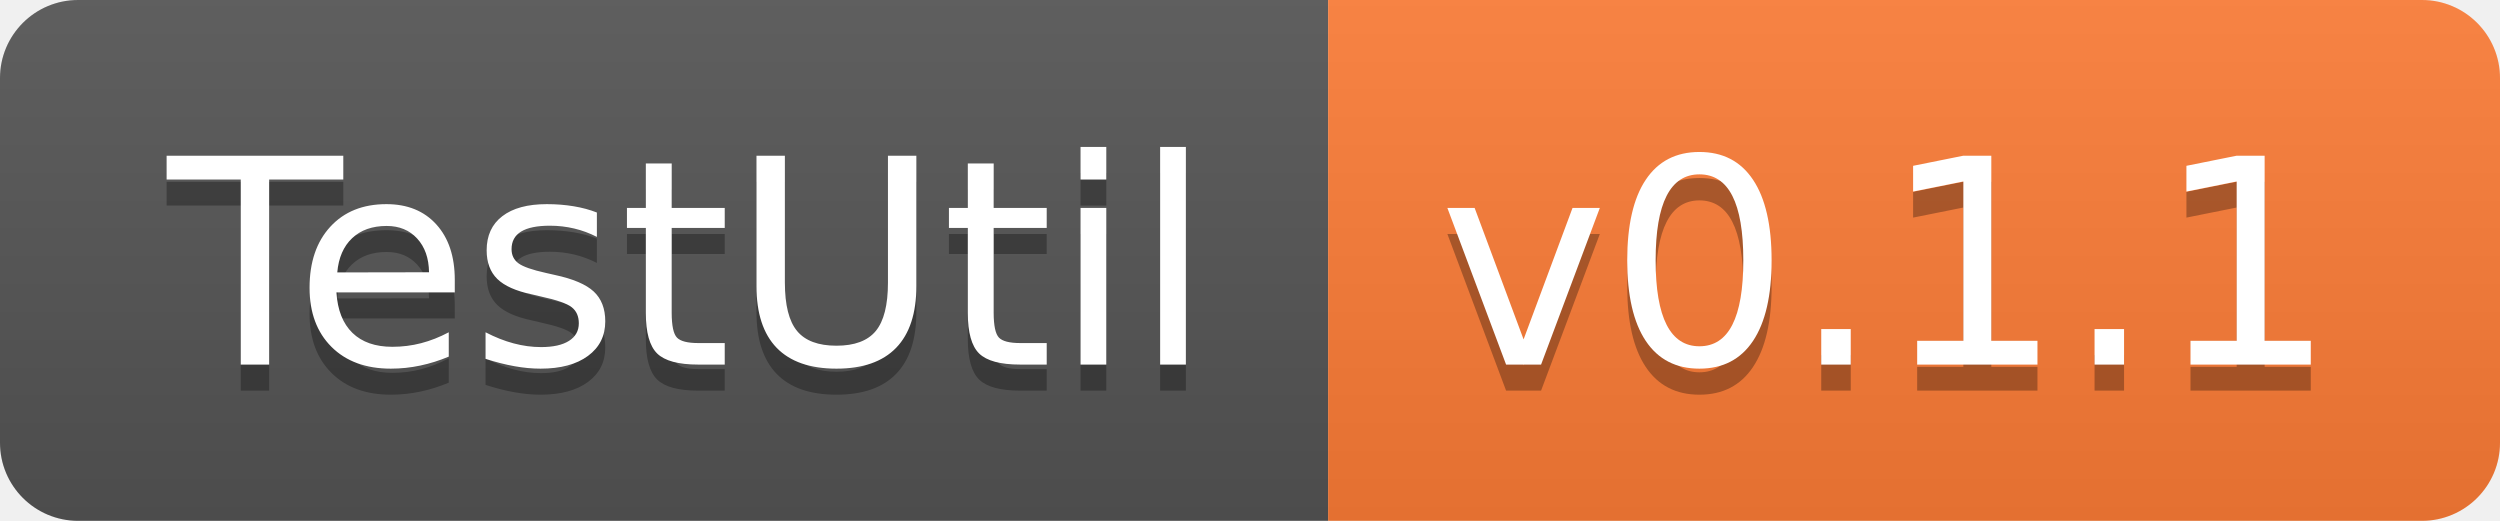
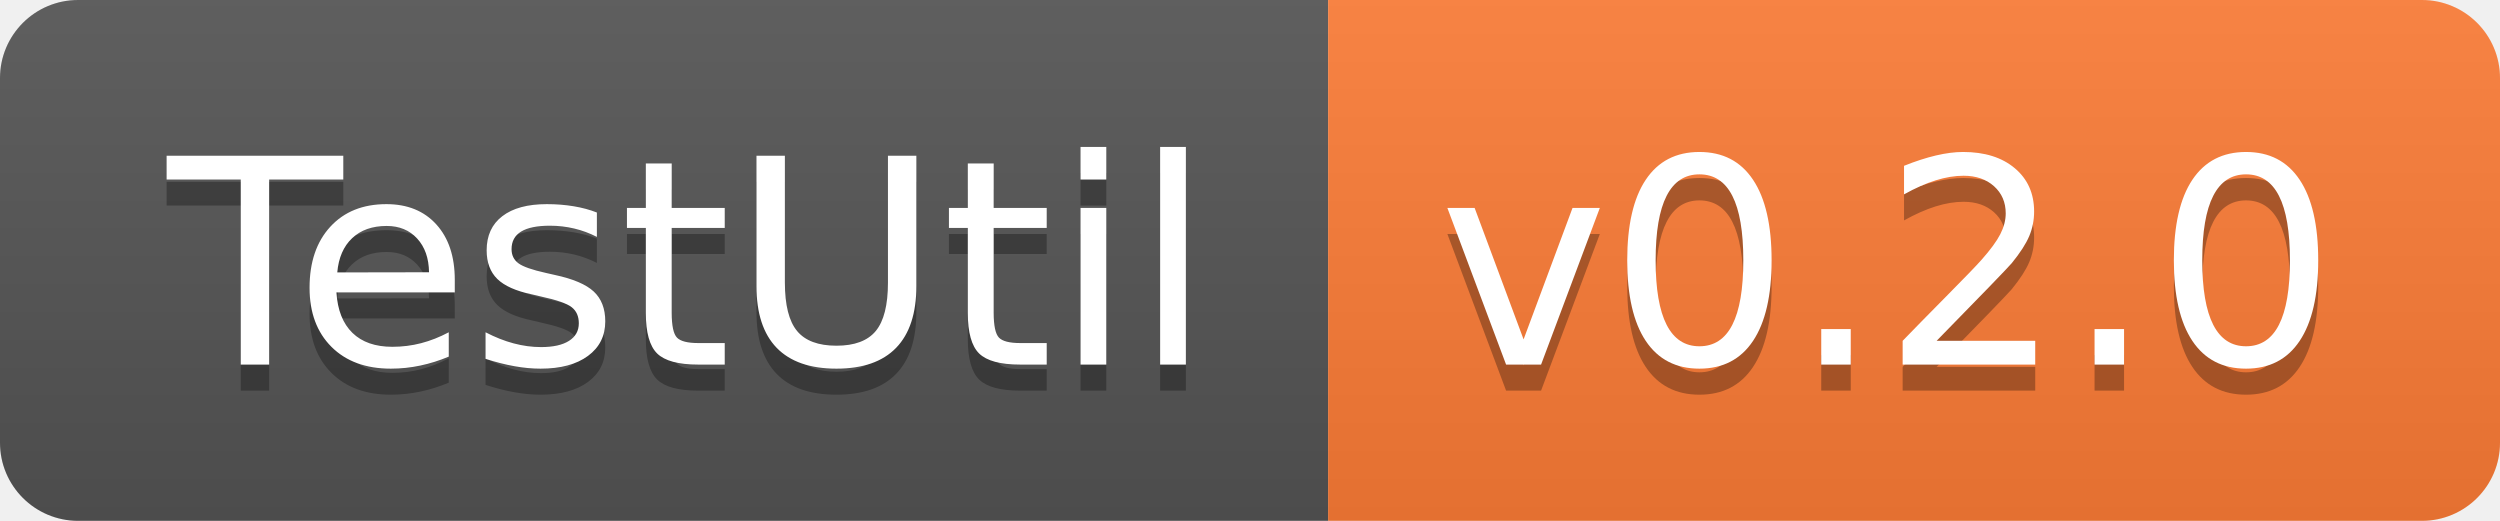
- <svg xmlns="http://www.w3.org/2000/svg" width="96" height="20" role="img" aria-label="TestUtil: v0.1.1">
+ <svg xmlns="http://www.w3.org/2000/svg" width="96" height="20" role="img" aria-label="TestUtil: v0.2.0">
  <linearGradient id="s" x2="0" y2="100%">
    <stop offset="0" stop-color="#bbb" stop-opacity=".1" />
    <stop offset="1" stop-opacity=".1" />
  </linearGradient>
  <clipPath id="r">
    <rect width="96" height="20" rx="3" fill="#fff" />
  </clipPath>
  <g clip-path="url(#r)">
    <rect width="51" height="20" fill="#555" />
    <rect x="51" width="45" height="20" fill="#fe7d37" />
    <rect width="96" height="20" fill="url(#s)" />
  </g>
  <g fill="#fff" text-anchor="middle" font-family="Verdana,Geneva,DejaVu Sans,sans-serif" text-rendering="geometricPrecision" font-size="110">
    <text aria-hidden="true" x="265" y="150" fill="#010101" fill-opacity=".3" transform="scale(.1)" textLength="410">TestUtil</text>
    <text x="265" y="140" transform="scale(.1)" fill="#fff" textLength="410">TestUtil</text>
-     <text aria-hidden="true" x="725" y="150" fill="#010101" fill-opacity=".3" transform="scale(.1)" textLength="350">v0.1.1</text>
-     <text x="725" y="140" transform="scale(.1)" fill="#fff" textLength="350">v0.1.1</text>
+     <text aria-hidden="true" x="725" y="150" fill="#010101" fill-opacity=".3" transform="scale(.1)" textLength="350">v0.2.0</text>
+     <text x="725" y="140" transform="scale(.1)" fill="#fff" textLength="350">v0.2.0</text>
  </g>
</svg>
